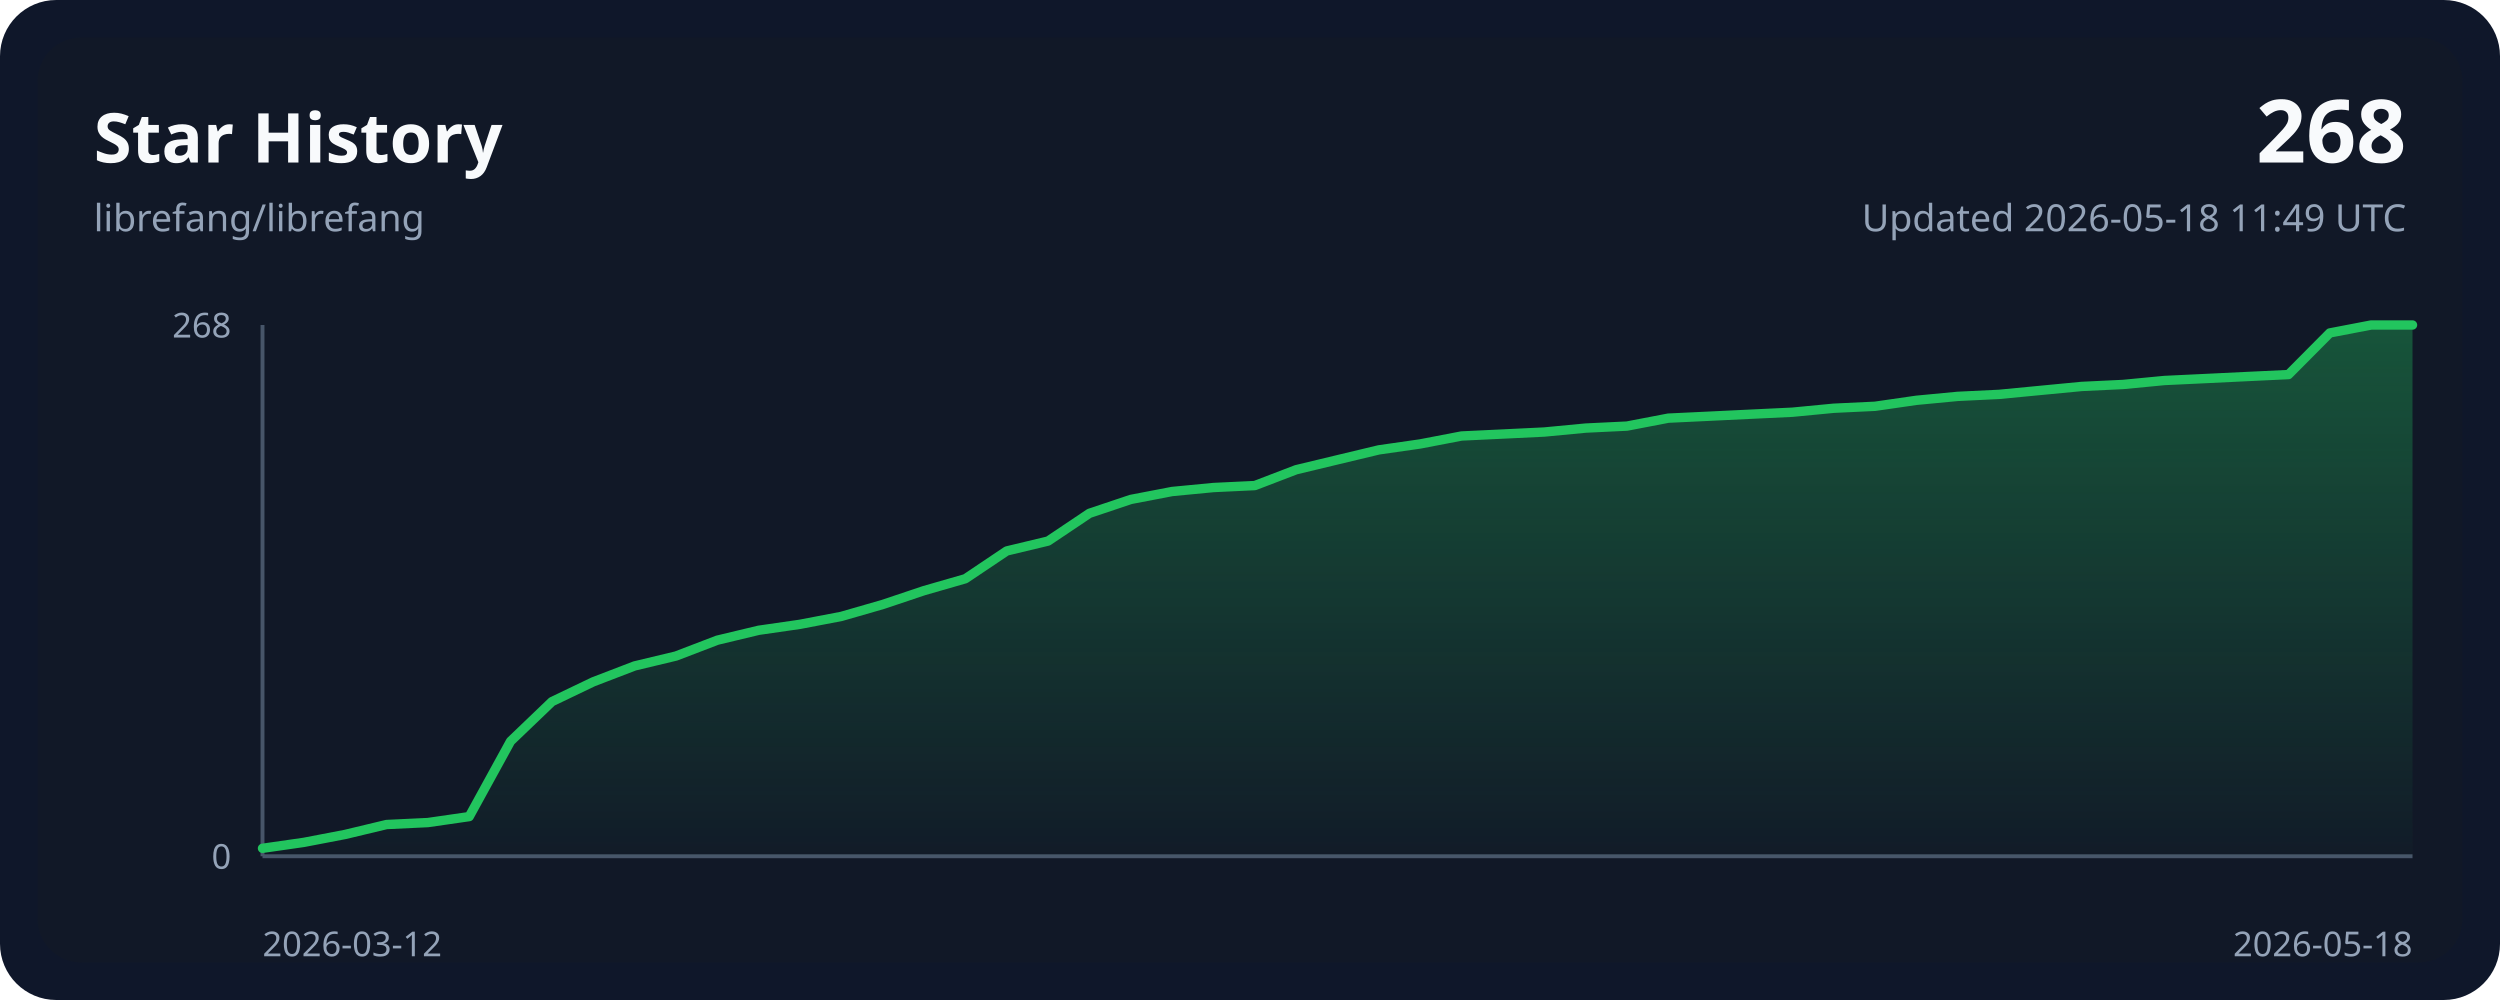
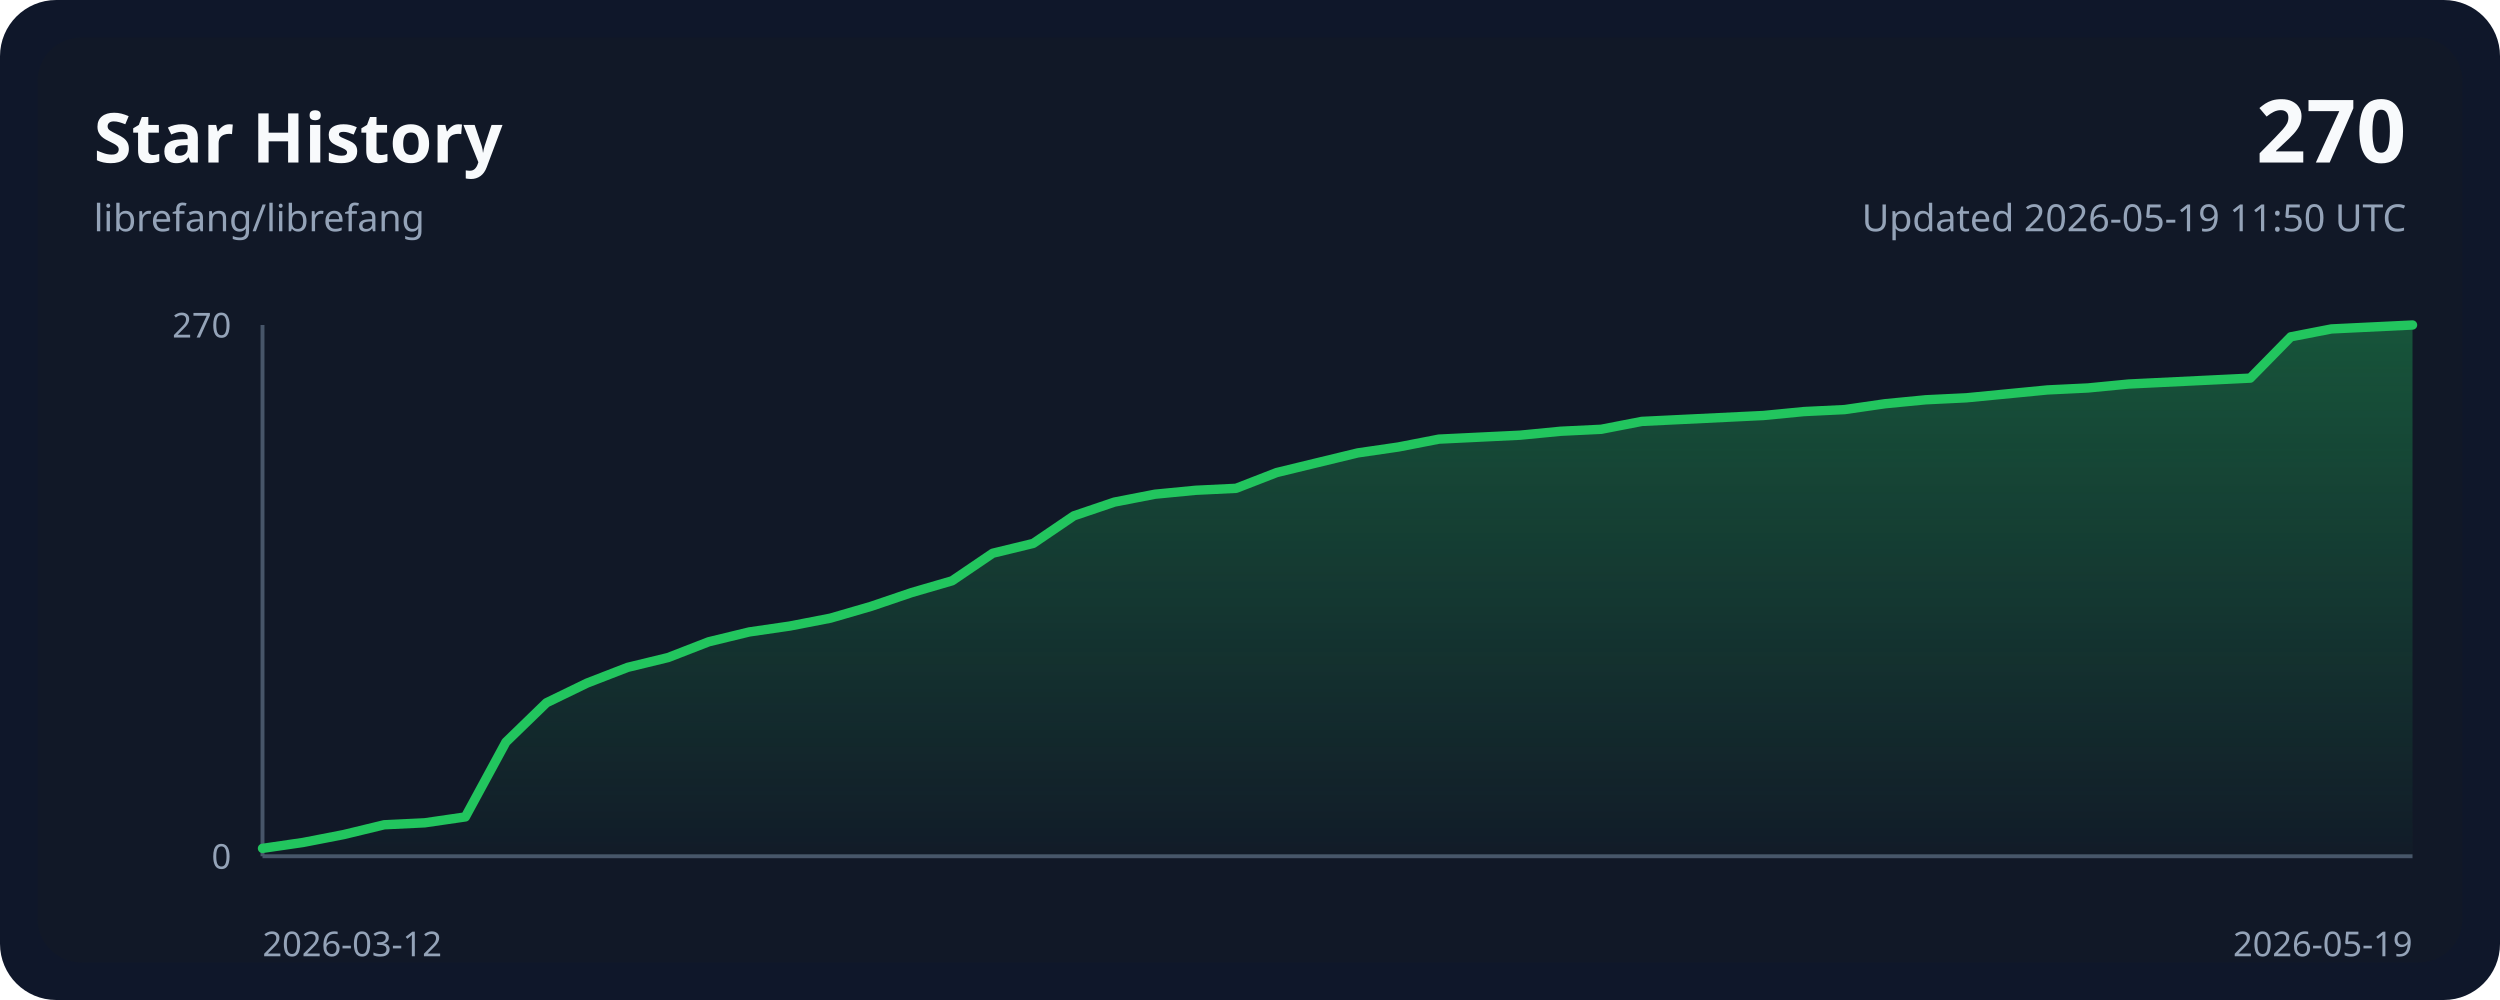
<svg xmlns="http://www.w3.org/2000/svg" width="800" height="320" viewBox="0 0 800 320" role="img">
  <style>
    .bg { fill: #0f172a; }
    .panel { fill: #111827; }
    .grid { stroke: #243244; stroke-width: 1; }
    .axis { stroke: #475569; stroke-width: 1.25; }
    .line { fill: none; stroke: #22c55e; stroke-width: 3; stroke-linecap: round; stroke-linejoin: round; }
    .area { fill: url(#areaGradient); }
    .title { font: 700 22px ui-sans-serif, system-ui, sans-serif; fill: #f8fafc; }
    .subtitle { font: 400 12px ui-sans-serif, system-ui, sans-serif; fill: #94a3b8; }
    .axis-label { font: 400 11px ui-sans-serif, system-ui, sans-serif; fill: #94a3b8; }
    .value { font: 700 28px ui-sans-serif, system-ui, sans-serif; fill: #f8fafc; }
  </style>
  <defs>
    <linearGradient id="areaGradient" x1="0" x2="0" y1="0" y2="1">
      <stop offset="0%" stop-color="#22c55e" stop-opacity="0.35" />
      <stop offset="100%" stop-color="#22c55e" stop-opacity="0.02" />
    </linearGradient>
  </defs>
  <rect width="800" height="320" rx="18" class="bg" />
  <rect x="12" y="12" width="776" height="296" rx="14" class="panel" />
  <text x="30" y="52" class="title">Star History</text>
  <text x="30" y="74" class="subtitle">librefang/librefang</text>
-   <text x="770" y="52" class="value" text-anchor="end">268</text>
-   <text x="770" y="74" class="subtitle" text-anchor="end">Updated 2026-05-18 11:49 UTC</text>
+   <text x="770" y="52" class="value" text-anchor="end">270</text>
+   <text x="770" y="74" class="subtitle" text-anchor="end">Updated 2026-05-19 11:50 UTC</text>
  <line x1="84" y1="274.00" x2="772.00" y2="274.00" class="axis" />
  <line x1="84" y1="104.00" x2="84" y2="274.00" class="axis" />
-   <path d="M 84.00,274.00 L 84.00,271.46 L 97.23,269.56 L 110.46,267.02 L 123.69,263.85 L 136.92,263.22 L 150.15,261.31 L 163.38,237.21 L 176.62,224.52 L 189.85,218.18 L 203.08,213.10 L 216.31,209.93 L 229.54,204.86 L 242.77,201.69 L 256.00,199.78 L 269.23,197.25 L 282.46,193.44 L 295.69,189.00 L 308.92,185.19 L 322.15,176.31 L 335.38,173.14 L 348.62,164.26 L 361.85,159.82 L 375.08,157.28 L 388.31,156.01 L 401.54,155.38 L 414.77,150.31 L 428.00,147.13 L 441.23,143.96 L 454.46,142.06 L 467.69,139.52 L 480.92,138.89 L 494.15,138.25 L 507.38,136.99 L 520.62,136.35 L 533.85,133.81 L 547.08,133.18 L 560.31,132.54 L 573.54,131.91 L 586.77,130.64 L 600.00,130.01 L 613.23,128.10 L 626.46,126.84 L 639.69,126.20 L 652.92,124.93 L 666.15,123.66 L 679.38,123.03 L 692.62,121.76 L 705.85,121.13 L 719.08,120.49 L 732.31,119.86 L 745.54,106.54 L 758.77,104.00 L 772.00,104.00 L 772.00,274.00 Z" class="area" />
-   <polyline points="84.00,271.46 97.23,269.56 110.46,267.02 123.69,263.85 136.92,263.22 150.15,261.31 163.38,237.21 176.62,224.52 189.85,218.18 203.08,213.10 216.31,209.93 229.54,204.86 242.77,201.69 256.00,199.78 269.23,197.25 282.46,193.44 295.69,189.00 308.92,185.19 322.15,176.31 335.38,173.14 348.62,164.26 361.85,159.82 375.08,157.28 388.31,156.01 401.54,155.38 414.77,150.31 428.00,147.13 441.23,143.96 454.46,142.06 467.69,139.52 480.92,138.89 494.15,138.25 507.38,136.99 520.62,136.35 533.85,133.81 547.08,133.18 560.31,132.54 573.54,131.91 586.77,130.64 600.00,130.01 613.23,128.10 626.46,126.84 639.69,126.20 652.92,124.93 666.15,123.66 679.38,123.03 692.62,121.76 705.85,121.13 719.08,120.49 732.31,119.86 745.54,106.54 758.77,104.00 772.00,104.00" class="line" />
+   <path d="M 84.00,274.00 L 84.00,271.48 L 96.98,269.59 L 109.96,267.07 L 122.94,263.93 L 135.92,263.30 L 148.91,261.41 L 161.89,237.48 L 174.87,224.89 L 187.85,218.59 L 200.83,213.56 L 213.81,210.41 L 226.79,205.37 L 239.77,202.22 L 252.75,200.33 L 265.74,197.81 L 278.72,194.04 L 291.70,189.63 L 304.68,185.85 L 317.66,177.04 L 330.64,173.89 L 343.62,165.07 L 356.60,160.67 L 369.58,158.15 L 382.57,156.89 L 395.55,156.26 L 408.53,151.22 L 421.51,148.07 L 434.49,144.93 L 447.47,143.04 L 460.45,140.52 L 473.43,139.89 L 486.42,139.26 L 499.40,138.00 L 512.38,137.37 L 525.36,134.85 L 538.34,134.22 L 551.32,133.59 L 564.30,132.96 L 577.28,131.70 L 590.26,131.07 L 603.25,129.19 L 616.23,127.93 L 629.21,127.30 L 642.19,126.04 L 655.17,124.78 L 668.15,124.15 L 681.13,122.89 L 694.11,122.26 L 707.09,121.63 L 720.08,121.00 L 733.06,107.78 L 746.04,105.26 L 759.02,104.63 L 772.00,104.00 L 772.00,274.00 Z" class="area" />
+   <polyline points="84.00,271.48 96.98,269.59 109.96,267.07 122.94,263.93 135.92,263.30 148.91,261.41 161.89,237.48 174.87,224.89 187.85,218.59 200.83,213.56 213.81,210.41 226.79,205.37 239.77,202.22 252.75,200.33 265.74,197.81 278.72,194.04 291.70,189.63 304.68,185.85 317.66,177.04 330.64,173.89 343.62,165.07 356.60,160.67 369.58,158.15 382.57,156.89 395.55,156.26 408.53,151.22 421.51,148.07 434.49,144.93 447.47,143.04 460.45,140.52 473.43,139.89 486.42,139.26 499.40,138.00 512.38,137.37 525.36,134.85 538.34,134.22 551.32,133.59 564.30,132.96 577.28,131.70 590.26,131.07 603.25,129.19 616.23,127.93 629.21,127.30 642.19,126.04 655.17,124.78 668.15,124.15 681.13,122.89 694.11,122.26 707.09,121.63 720.08,121.00 733.06,107.78 746.04,105.26 759.02,104.63 772.00,104.00" class="line" />
  <text x="84" y="306" class="axis-label" text-anchor="start">2026-03-12</text>
-   <text x="772.00" y="306" class="axis-label" text-anchor="end">2026-05-18</text>
-   <text x="74" y="108.00" class="axis-label" text-anchor="end">268</text>
+   <text x="772.00" y="306" class="axis-label" text-anchor="end">2026-05-19</text>
+   <text x="74" y="108.00" class="axis-label" text-anchor="end">270</text>
  <text x="74" y="278.00" class="axis-label" text-anchor="end">0</text>
</svg>
